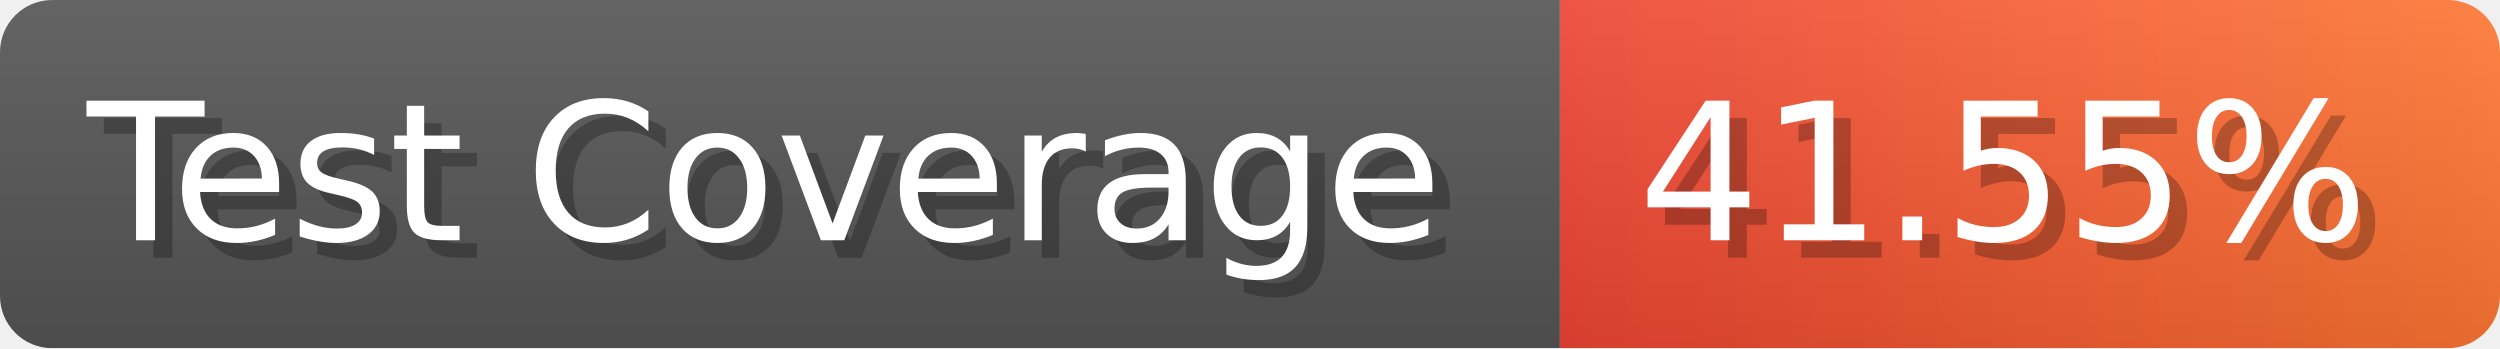
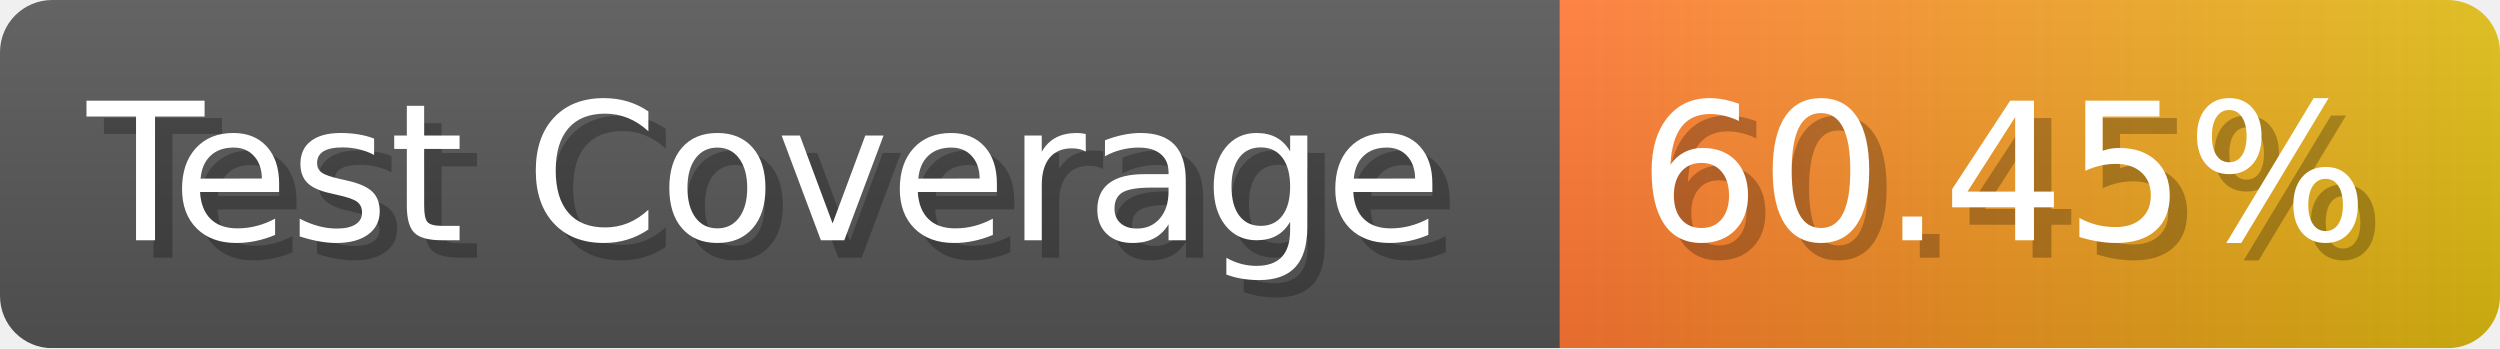
- <svg xmlns="http://www.w3.org/2000/svg" width="143.6" height="20" viewBox="0 0 1436 200" role="img" aria-label="Test Coverage: 41.55%">
+ <svg xmlns="http://www.w3.org/2000/svg" width="143.6" height="20" viewBox="0 0 1436 200" role="img" aria-label="Test Coverage: 60.45%">
  <linearGradient id="a" x2="0" y2="100%">
    <stop offset="0" stop-opacity=".1" stop-color="#EEE" />
    <stop offset="1" stop-opacity=".1" />
  </linearGradient>
  <mask id="m">
    <rect width="1436" height="200" rx="30" fill="#FFF" />
  </mask>
  <g mask="url(#m)">
    <rect width="896" height="200" fill="#555" />
    <rect width="540" height="200" fill="url(#x)" x="896" />
    <rect width="1436" height="200" fill="url(#a)" />
  </g>
  <g aria-hidden="true" fill="#fff" text-anchor="start" font-family="Verdana,DejaVu Sans,sans-serif" font-size="110">
    <text x="60" y="148" textLength="796" fill="#000" opacity="0.25">Test Coverage</text>
    <text x="50" y="138" textLength="796">Test Coverage</text>
-     <text x="951" y="148" textLength="440" fill="#000" opacity="0.25">41.55%</text>
-     <text x="941" y="138" textLength="440">41.55%</text>
+     <text x="951" y="148" textLength="440" fill="#000" opacity="0.25">60.45%</text>
+     <text x="941" y="138" textLength="440">60.45%</text>
  </g>
  <linearGradient id="x" x1="0%" y1="0%" x2="100%" y2="0%">
-     <stop offset="0%" style="stop-color:#E43" />
-     <stop offset="100%" style="stop-color:#F73" />
+     <stop offset="0%" style="stop-color:#F73" />
+     <stop offset="100%" style="stop-color:#DB1" />
  </linearGradient>
</svg>
